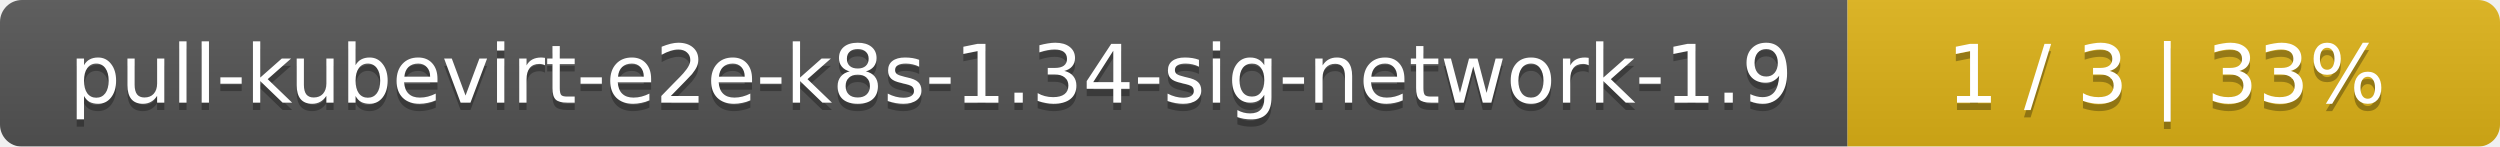
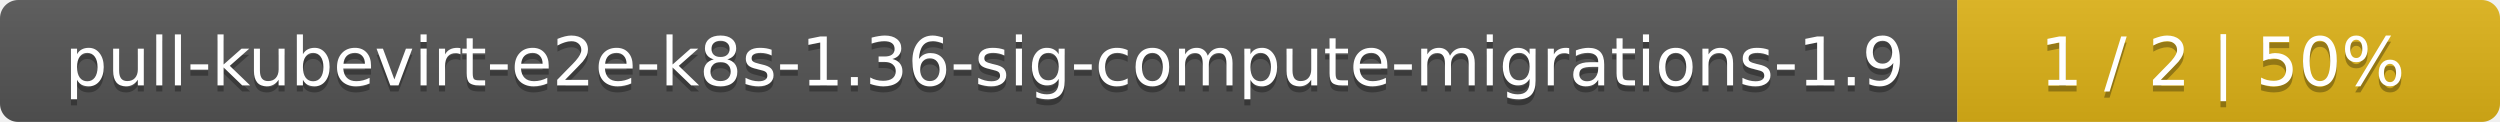
- <svg xmlns="http://www.w3.org/2000/svg" width="341" height="20">
+ <svg xmlns="http://www.w3.org/2000/svg" width="410" height="20">
  <linearGradient id="smooth" x2="0" y2="100%">
    <stop offset="0" stop-color="#bbb" stop-opacity=".1" />
    <stop offset="1" stop-opacity=".1" />
  </linearGradient>
  <mask id="round">
-     <rect width="341" height="20" rx="3" fill="#fff" />
+     <rect width="410" height="20" rx="3" fill="#fff" />
  </mask>
  <g mask="url(#round)">
-     <rect width="252" height="20" fill="#555" />
-     <rect x="252" width="89" height="20" fill="#dfb317" />
-     <rect width="341" height="20" fill="url(#smooth)" />
+     <rect width="321" height="20" fill="#555" />
+     <rect x="321" width="89" height="20" fill="#dfb317" />
+     <rect width="410" height="20" fill="url(#smooth)" />
  </g>
  <g fill="#fff" text-anchor="middle" font-family="DejaVu Sans,Verdana,Geneva,sans-serif" font-size="11">
-     <text x="127" y="15" fill="#010101" fill-opacity=".3">pull-kubevirt-e2e-k8s-1.34-sig-network-1.9</text>
-     <text x="127" y="14">pull-kubevirt-e2e-k8s-1.34-sig-network-1.9</text>
-     <text x="295.5" y="15" fill="#010101" fill-opacity=".3">1 / 3    |    33%</text>
-     <text x="295.5" y="14">1 / 3    |    33%</text>
+     <text x="161.5" y="15" fill="#010101" fill-opacity=".3">pull-kubevirt-e2e-k8s-1.36-sig-compute-migrations-1.9</text>
+     <text x="161.5" y="14">pull-kubevirt-e2e-k8s-1.36-sig-compute-migrations-1.9</text>
+     <text x="364.5" y="15" fill="#010101" fill-opacity=".3">1 / 2    |    50%</text>
+     <text x="364.5" y="14">1 / 2    |    50%</text>
  </g>
</svg>
